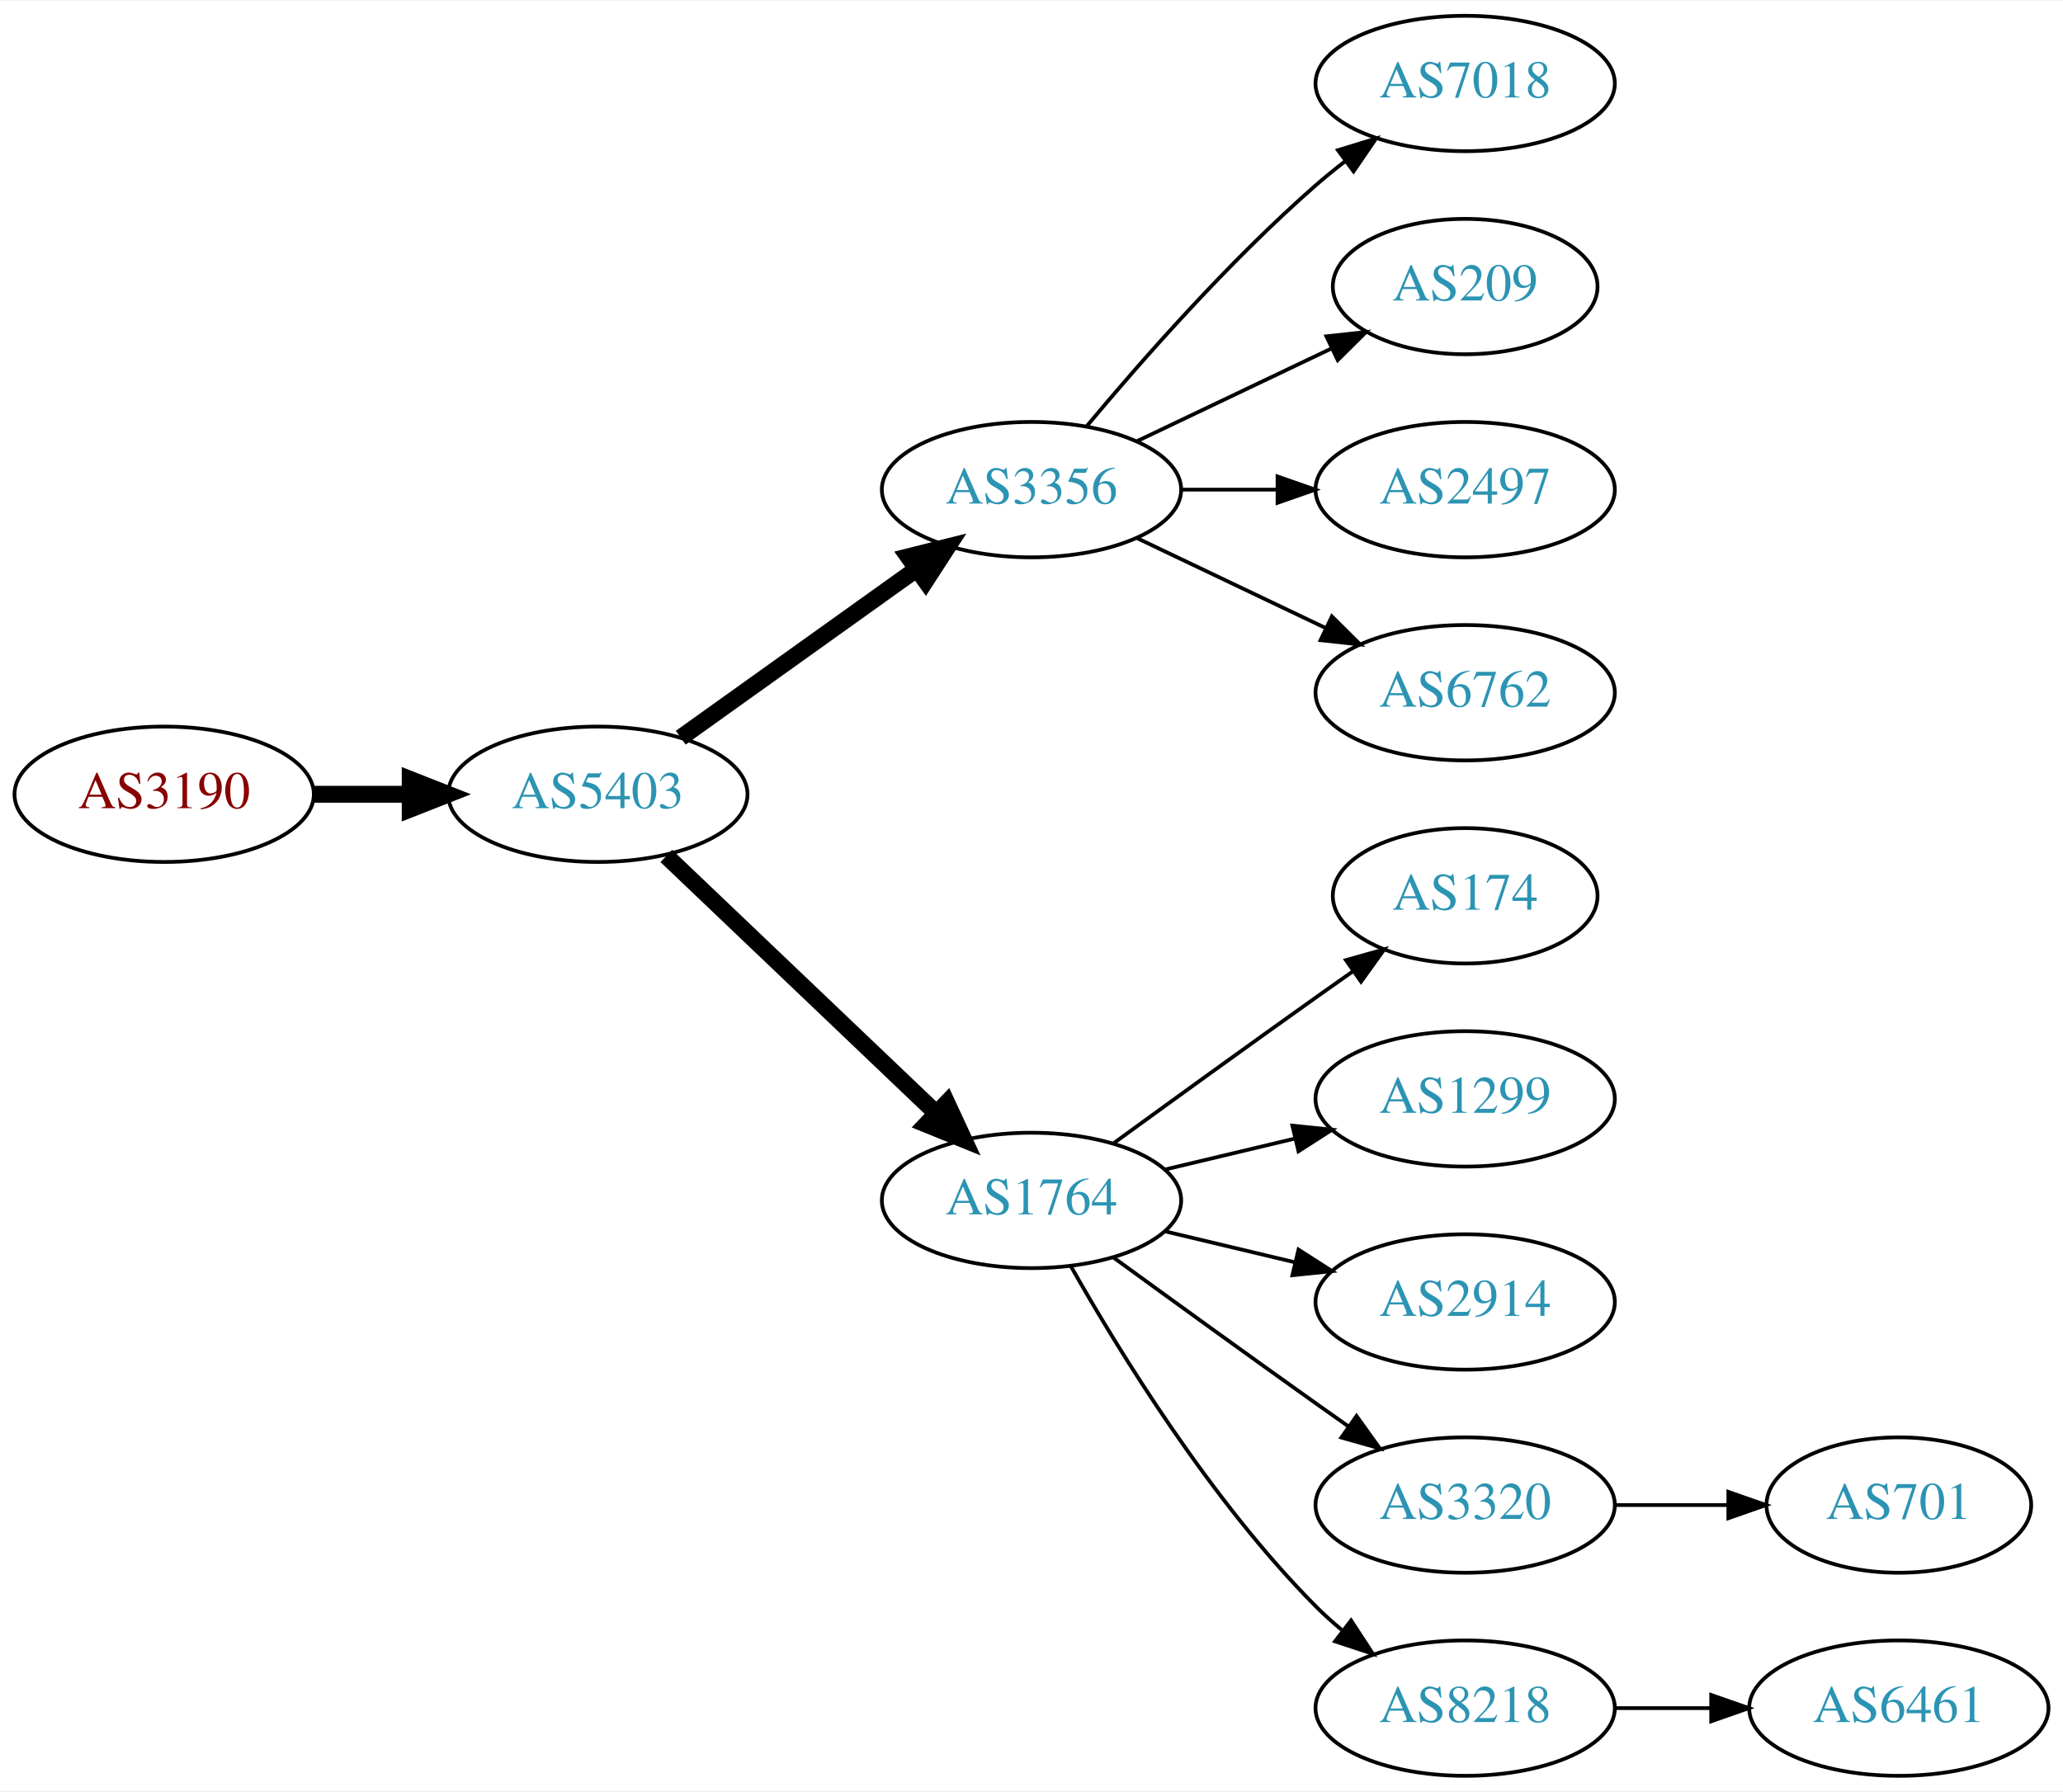
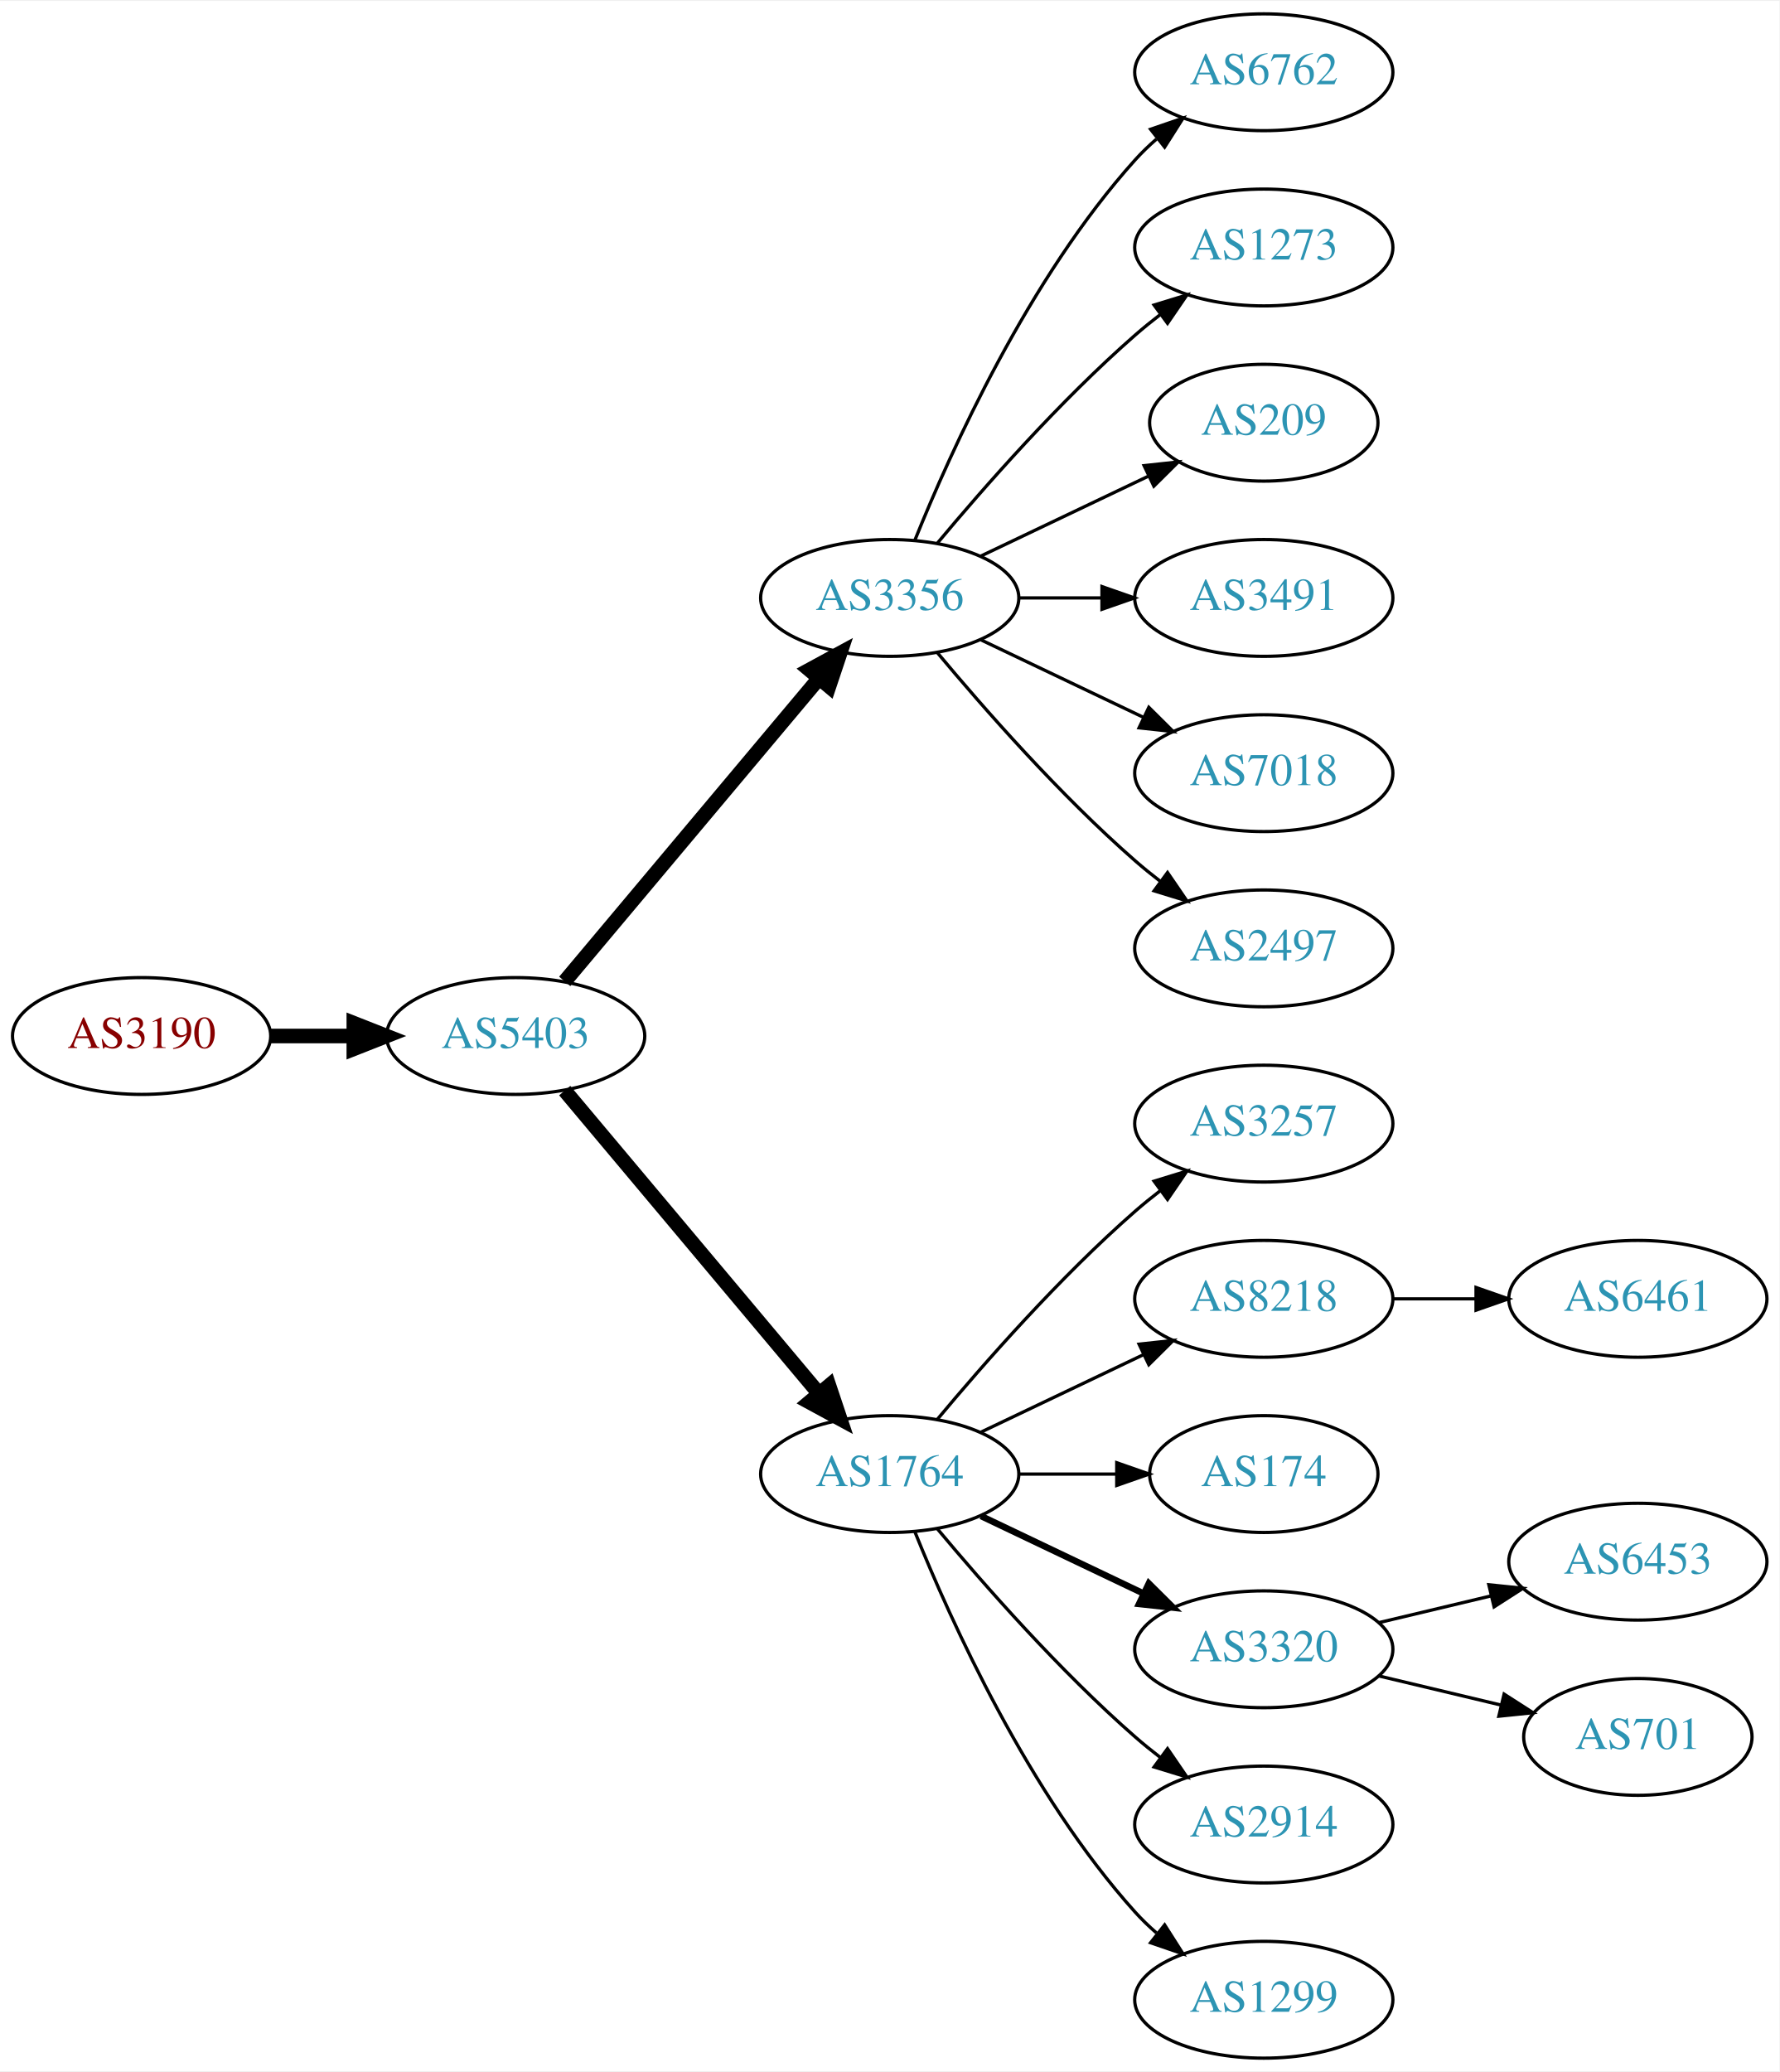
- <svg xmlns="http://www.w3.org/2000/svg" xmlns:xlink="http://www.w3.org/1999/xlink" width="548pt" height="476pt" viewBox="0.00 0.00 548.46 476.00">
-   <g id="graph0" class="graph" transform="scale(1 1) rotate(0) translate(4 472)">
-     <polygon fill="white" stroke="none" points="-4,4 -4,-472 544.465,-472 544.465,4 -4,4" />
+ <svg xmlns="http://www.w3.org/2000/svg" xmlns:xlink="http://www.w3.org/1999/xlink" width="548pt" height="638pt" viewBox="0.00 0.00 548.46 638.00">
+   <g id="graph0" class="graph" transform="scale(1 1) rotate(0) translate(4 634)">
+     <polygon fill="white" stroke="none" points="-4,4 -4,-634 544.465,-634 544.465,4 -4,4" />
    <g id="node1" class="node">
      <g id="a_node1">
        <a xlink:href="/asn/3190" xlink:title="AS3190 ~ 3-S-IT Dienstleistungen GmbH [AT]">
-           <ellipse fill="#ffffff" stroke="black" cx="39.647" cy="-261" rx="39.794" ry="18" />
-           <text text-anchor="middle" x="39.647" y="-257.3" font-family="Times,serif" font-size="14.00" fill="#880000">AS3190</text>
+           <ellipse fill="#ffffff" stroke="black" cx="39.647" cy="-315" rx="39.794" ry="18" />
+           <text text-anchor="middle" x="39.647" y="-311.3" font-family="Times,serif" font-size="14.00" fill="#880000">AS3190</text>
        </a>
      </g>
    </g>
    <g id="node2" class="node">
      <g id="a_node2">
        <a xlink:href="/asn/5403" xlink:title="AS5403 ~ AS5403 [AT]">
-           <ellipse fill="#ffffff" stroke="black" cx="154.939" cy="-261" rx="39.794" ry="18" />
-           <text text-anchor="middle" x="154.939" y="-257.3" font-family="Times,serif" font-size="14.00" fill="#2c94b3">AS5403</text>
+           <ellipse fill="#ffffff" stroke="black" cx="154.939" cy="-315" rx="39.794" ry="18" />
+           <text text-anchor="middle" x="154.939" y="-311.3" font-family="Times,serif" font-size="14.00" fill="#2c94b3">AS5403</text>
        </a>
      </g>
    </g>
    <g id="edge1" class="edge">
-       <path fill="none" stroke="black" stroke-width="4.5" d="M79.319,-261C87.522,-261 96.286,-261 104.818,-261" />
-       <polygon fill="black" stroke="black" stroke-width="4.5" points="105.057,-264.938 115.057,-261 105.057,-257.063 105.057,-264.938" />
+       <path fill="none" stroke="black" stroke-width="4.5" d="M79.319,-315C87.522,-315 96.286,-315 104.818,-315" />
+       <polygon fill="black" stroke="black" stroke-width="4.5" points="105.057,-318.938 115.057,-315 105.057,-311.063 105.057,-318.938" />
    </g>
    <g id="node3" class="node">
      <g id="a_node3">
        <a xlink:href="/asn/3356" xlink:title="AS3356 ~ Level 3 Parent, LLC [US]">
-           <ellipse fill="#ffffff" stroke="black" cx="270.232" cy="-342" rx="39.794" ry="18" />
-           <text text-anchor="middle" x="270.232" y="-338.3" font-family="Times,serif" font-size="14.00" fill="#2c94b3">AS3356</text>
+           <ellipse fill="#ffffff" stroke="black" cx="270.232" cy="-450" rx="39.794" ry="18" />
+           <text text-anchor="middle" x="270.232" y="-446.3" font-family="Times,serif" font-size="14.00" fill="#2c94b3">AS3356</text>
        </a>
      </g>
    </g>
    <g id="edge2" class="edge">
-       <path fill="none" stroke="black" stroke-width="4.5" d="M176.983,-276.046C194.598,-288.639 219.936,-306.755 239.602,-320.816" />
-       <polygon fill="black" stroke="black" stroke-width="4.5" points="237.492,-324.147 247.917,-326.76 242.072,-317.741 237.492,-324.147" />
+       <path fill="none" stroke="black" stroke-width="4.5" d="M170.059,-331.825C189.734,-355.269 225.538,-397.934 248.316,-425.076" />
+       <polygon fill="black" stroke="black" stroke-width="4.5" points="245.49,-427.834 254.935,-432.963 251.523,-422.772 245.49,-427.834" />
    </g>
    <g id="node4" class="node">
      <g id="a_node4">
        <a xlink:href="/asn/1764" xlink:title="AS1764 ~ NEXTLAYER-AS [AT]">
-           <ellipse fill="#ffffff" stroke="black" cx="270.232" cy="-153" rx="39.794" ry="18" />
-           <text text-anchor="middle" x="270.232" y="-149.3" font-family="Times,serif" font-size="14.00" fill="#2c94b3">AS1764</text>
+           <ellipse fill="#ffffff" stroke="black" cx="270.232" cy="-180" rx="39.794" ry="18" />
+           <text text-anchor="middle" x="270.232" y="-176.3" font-family="Times,serif" font-size="14.00" fill="#2c94b3">AS1764</text>
        </a>
      </g>
    </g>
    <g id="edge3" class="edge">
-       <path fill="none" stroke="black" stroke-width="4.5" d="M173.146,-244.597C192.221,-226.413 223.142,-196.937 244.739,-176.349" />
-       <polygon fill="black" stroke="black" stroke-width="4.5" points="247.714,-178.953 252.235,-169.203 242.28,-173.253 247.714,-178.953" />
+       <path fill="none" stroke="black" stroke-width="4.5" d="M170.059,-298.175C189.734,-274.731 225.538,-232.066 248.316,-204.924" />
+       <polygon fill="black" stroke="black" stroke-width="4.5" points="251.523,-207.228 254.935,-197.037 245.49,-202.166 251.523,-207.228" />
    </g>
    <g id="node5" class="node">
      <g id="a_node5">
-         <a xlink:href="/asn/7018" xlink:title="AS7018 ~ AT&amp;T Services, Inc. [US]">
-           <ellipse fill="#ffffff" stroke="black" cx="385.525" cy="-450" rx="39.794" ry="18" />
-           <text text-anchor="middle" x="385.525" y="-446.3" font-family="Times,serif" font-size="14.00" fill="#2c94b3">AS7018</text>
+         <a xlink:href="/asn/6762" xlink:title="AS6762 ~ TELECOM ITALIA SPARKLE S.p.A. [IT]">
+           <ellipse fill="#ffffff" stroke="black" cx="385.525" cy="-612" rx="39.794" ry="18" />
+           <text text-anchor="middle" x="385.525" y="-608.3" font-family="Times,serif" font-size="14.00" fill="#2c94b3">AS6762</text>
        </a>
      </g>
    </g>
    <g id="edge4" class="edge">
-       <path fill="none" stroke="black" d="M284.862,-358.817C299.145,-375.929 322.691,-402.745 345.879,-423 348.345,-425.154 350.983,-427.294 353.681,-429.372" />
-       <polygon fill="black" stroke="black" points="351.706,-432.264 361.835,-435.37 355.854,-426.625 351.706,-432.264" />
+       <path fill="none" stroke="black" d="M277.98,-467.787C289.031,-495.243 313.084,-548.578 345.879,-585 347.881,-587.224 350.1,-589.363 352.432,-591.397" />
+       <polygon fill="black" stroke="black" points="350.631,-594.433 360.652,-597.873 354.963,-588.935 350.631,-594.433" />
    </g>
    <g id="node6" class="node">
      <g id="a_node6">
-         <a xlink:href="/asn/209" xlink:title="AS209 ~ CenturyLink Communications, LLC [US]">
-           <ellipse fill="#ffffff" stroke="black" cx="385.525" cy="-396" rx="35.194" ry="18" />
-           <text text-anchor="middle" x="385.525" y="-392.3" font-family="Times,serif" font-size="14.00" fill="#2c94b3">AS209</text>
+         <a xlink:href="/asn/1273" xlink:title="AS1273 ~ Vodafone Group PLC [EU]">
+           <ellipse fill="#ffffff" stroke="black" cx="385.525" cy="-558" rx="39.794" ry="18" />
+           <text text-anchor="middle" x="385.525" y="-554.3" font-family="Times,serif" font-size="14.00" fill="#2c94b3">AS1273</text>
        </a>
      </g>
    </g>
    <g id="edge5" class="edge">
-       <path fill="none" stroke="black" d="M298.369,-354.934C313.801,-362.29 333.286,-371.577 349.821,-379.459" />
-       <polygon fill="black" stroke="black" points="348.63,-382.768 359.163,-383.911 351.642,-376.449 348.63,-382.768" />
+       <path fill="none" stroke="black" d="M284.862,-466.817C299.145,-483.929 322.691,-510.745 345.879,-531 348.345,-533.154 350.983,-535.294 353.681,-537.372" />
+       <polygon fill="black" stroke="black" points="351.706,-540.264 361.835,-543.37 355.854,-534.625 351.706,-540.264" />
    </g>
    <g id="node7" class="node">
      <g id="a_node7">
+         <a xlink:href="/asn/209" xlink:title="AS209 ~ CenturyLink Communications, LLC [US]">
+           <ellipse fill="#ffffff" stroke="black" cx="385.525" cy="-504" rx="35.194" ry="18" />
+           <text text-anchor="middle" x="385.525" y="-500.3" font-family="Times,serif" font-size="14.00" fill="#2c94b3">AS209</text>
+         </a>
+       </g>
+     </g>
+     <g id="edge6" class="edge">
+       <path fill="none" stroke="black" d="M298.369,-462.934C313.801,-470.29 333.286,-479.577 349.821,-487.459" />
+       <polygon fill="black" stroke="black" points="348.63,-490.768 359.163,-491.911 351.642,-484.449 348.63,-490.768" />
+     </g>
+     <g id="node8" class="node">
+       <g id="a_node8">
+         <a xlink:href="/asn/3491" xlink:title="AS3491 ~ PCCW Global, Inc. [US]">
+           <ellipse fill="#ffffff" stroke="black" cx="385.525" cy="-450" rx="39.794" ry="18" />
+           <text text-anchor="middle" x="385.525" y="-446.3" font-family="Times,serif" font-size="14.00" fill="#2c94b3">AS3491</text>
+         </a>
+       </g>
+     </g>
+     <g id="edge7" class="edge">
+       <path fill="none" stroke="black" d="M309.905,-450C318.108,-450 326.872,-450 335.404,-450" />
+       <polygon fill="black" stroke="black" points="335.643,-453.5 345.643,-450 335.643,-446.5 335.643,-453.5" />
+     </g>
+     <g id="node9" class="node">
+       <g id="a_node9">
+         <a xlink:href="/asn/7018" xlink:title="AS7018 ~ AT&amp;T Services, Inc. [US]">
+           <ellipse fill="#ffffff" stroke="black" cx="385.525" cy="-396" rx="39.794" ry="18" />
+           <text text-anchor="middle" x="385.525" y="-392.3" font-family="Times,serif" font-size="14.00" fill="#2c94b3">AS7018</text>
+         </a>
+       </g>
+     </g>
+     <g id="edge8" class="edge">
+       <path fill="none" stroke="black" d="M298.369,-437.066C313.363,-429.919 332.184,-420.948 348.407,-413.215" />
+       <polygon fill="black" stroke="black" points="350.089,-416.291 357.61,-408.829 347.077,-409.972 350.089,-416.291" />
+     </g>
+     <g id="node10" class="node">
+       <g id="a_node10">
        <a xlink:href="/asn/2497" xlink:title="AS2497 ~ Internet Initiative Japan Inc. [JP]">
          <ellipse fill="#ffffff" stroke="black" cx="385.525" cy="-342" rx="39.794" ry="18" />
          <text text-anchor="middle" x="385.525" y="-338.3" font-family="Times,serif" font-size="14.00" fill="#2c94b3">AS2497</text>
        </a>
      </g>
    </g>
-     <g id="edge6" class="edge">
-       <path fill="none" stroke="black" d="M309.905,-342C318.108,-342 326.872,-342 335.404,-342" />
-       <polygon fill="black" stroke="black" points="335.643,-345.5 345.643,-342 335.643,-338.5 335.643,-345.5" />
-     </g>
-     <g id="node8" class="node">
-       <g id="a_node8">
-         <a xlink:href="/asn/6762" xlink:title="AS6762 ~ TELECOM ITALIA SPARKLE S.p.A. [IT]">
-           <ellipse fill="#ffffff" stroke="black" cx="385.525" cy="-288" rx="39.794" ry="18" />
-           <text text-anchor="middle" x="385.525" y="-284.3" font-family="Times,serif" font-size="14.00" fill="#2c94b3">AS6762</text>
-         </a>
-       </g>
-     </g>
-     <g id="edge7" class="edge">
-       <path fill="none" stroke="black" d="M298.369,-329.066C313.363,-321.919 332.184,-312.948 348.407,-305.215" />
-       <polygon fill="black" stroke="black" points="350.089,-308.291 357.61,-300.829 347.077,-301.972 350.089,-308.291" />
-     </g>
-     <g id="node9" class="node">
-       <g id="a_node9">
-         <a xlink:href="/asn/174" xlink:title="AS174 ~ Cogent Communications [US]">
-           <ellipse fill="#ffffff" stroke="black" cx="385.525" cy="-234" rx="35.194" ry="18" />
-           <text text-anchor="middle" x="385.525" y="-230.3" font-family="Times,serif" font-size="14.00" fill="#2c94b3">AS174</text>
-         </a>
-       </g>
-     </g>
-     <g id="edge8" class="edge">
-       <path fill="none" stroke="black" d="M292.081,-168.222C307.015,-179.091 327.628,-194.025 345.879,-207 349.089,-209.282 352.458,-211.661 355.813,-214.018" />
-       <polygon fill="black" stroke="black" points="353.825,-216.899 364.023,-219.77 357.841,-211.166 353.825,-216.899" />
-     </g>
-     <g id="node10" class="node">
-       <g id="a_node10">
-         <a xlink:href="/asn/1299" xlink:title="AS1299 ~ Telia Carrier [EU]">
-           <ellipse fill="#ffffff" stroke="black" cx="385.525" cy="-180" rx="39.794" ry="18" />
-           <text text-anchor="middle" x="385.525" y="-176.3" font-family="Times,serif" font-size="14.00" fill="#2c94b3">AS1299</text>
-         </a>
-       </g>
-     </g>
    <g id="edge9" class="edge">
-       <path fill="none" stroke="black" d="M305.84,-161.248C316.711,-163.838 328.865,-166.735 340.308,-169.462" />
-       <polygon fill="black" stroke="black" points="339.591,-172.889 350.13,-171.803 341.214,-166.08 339.591,-172.889" />
+       <path fill="none" stroke="black" d="M284.862,-433.183C299.145,-416.071 322.691,-389.255 345.879,-369 348.345,-366.846 350.983,-364.706 353.681,-362.628" />
+       <polygon fill="black" stroke="black" points="355.854,-365.375 361.835,-356.63 351.706,-359.736 355.854,-365.375" />
    </g>
    <g id="node11" class="node">
      <g id="a_node11">
-         <a xlink:href="/asn/2914" xlink:title="AS2914 ~ NTT America, Inc. [US]">
-           <ellipse fill="#ffffff" stroke="black" cx="385.525" cy="-126" rx="39.794" ry="18" />
-           <text text-anchor="middle" x="385.525" y="-122.3" font-family="Times,serif" font-size="14.00" fill="#2c94b3">AS2914</text>
+         <a xlink:href="/asn/3257" xlink:title="AS3257 ~ GTT [DE]">
+           <ellipse fill="#ffffff" stroke="black" cx="385.525" cy="-288" rx="39.794" ry="18" />
+           <text text-anchor="middle" x="385.525" y="-284.3" font-family="Times,serif" font-size="14.00" fill="#2c94b3">AS3257</text>
        </a>
      </g>
    </g>
    <g id="edge10" class="edge">
-       <path fill="none" stroke="black" d="M305.84,-144.752C316.711,-142.162 328.865,-139.265 340.308,-136.538" />
-       <polygon fill="black" stroke="black" points="341.214,-139.92 350.13,-134.197 339.591,-133.111 341.214,-139.92" />
+       <path fill="none" stroke="black" d="M284.862,-196.817C299.145,-213.929 322.691,-240.745 345.879,-261 348.345,-263.154 350.983,-265.294 353.681,-267.372" />
+       <polygon fill="black" stroke="black" points="351.706,-270.264 361.835,-273.37 355.854,-264.625 351.706,-270.264" />
    </g>
    <g id="node12" class="node">
      <g id="a_node12">
-         <a xlink:href="/asn/3320" xlink:title="AS3320 ~ DTAG [DE]">
-           <ellipse fill="#ffffff" stroke="black" cx="385.525" cy="-72" rx="39.794" ry="18" />
-           <text text-anchor="middle" x="385.525" y="-68.3" font-family="Times,serif" font-size="14.00" fill="#2c94b3">AS3320</text>
+         <a xlink:href="/asn/8218" xlink:title="AS8218 ~ legacy Neotelecoms [FR]">
+           <ellipse fill="#ffffff" stroke="black" cx="385.525" cy="-234" rx="39.794" ry="18" />
+           <text text-anchor="middle" x="385.525" y="-230.3" font-family="Times,serif" font-size="14.00" fill="#2c94b3">AS8218</text>
        </a>
      </g>
    </g>
    <g id="edge11" class="edge">
-       <path fill="none" stroke="black" d="M292.081,-137.778C307.015,-126.909 327.628,-111.975 345.879,-99 348.699,-96.995 351.642,-94.915 354.59,-92.841" />
-       <polygon fill="black" stroke="black" points="356.637,-95.681 362.815,-87.074 352.618,-89.95 356.637,-95.681" />
+       <path fill="none" stroke="black" d="M298.369,-192.934C313.363,-200.081 332.184,-209.052 348.407,-216.785" />
+       <polygon fill="black" stroke="black" points="347.077,-220.028 357.61,-221.171 350.089,-213.709 347.077,-220.028" />
    </g>
    <g id="node13" class="node">
      <g id="a_node13">
-         <a xlink:href="/asn/8218" xlink:title="AS8218 ~ legacy Neotelecoms [FR]">
-           <ellipse fill="#ffffff" stroke="black" cx="385.525" cy="-18" rx="39.794" ry="18" />
-           <text text-anchor="middle" x="385.525" y="-14.3" font-family="Times,serif" font-size="14.00" fill="#2c94b3">AS8218</text>
+         <a xlink:href="/asn/174" xlink:title="AS174 ~ Cogent Communications [US]">
+           <ellipse fill="#ffffff" stroke="black" cx="385.525" cy="-180" rx="35.194" ry="18" />
+           <text text-anchor="middle" x="385.525" y="-176.3" font-family="Times,serif" font-size="14.00" fill="#2c94b3">AS174</text>
        </a>
      </g>
    </g>
    <g id="edge12" class="edge">
-       <path fill="none" stroke="black" d="M280.692,-135.51C293.474,-112.904 317.906,-73.114 345.879,-45 347.99,-42.879 350.286,-40.812 352.671,-38.829" />
-       <polygon fill="black" stroke="black" points="355.187,-41.31 360.987,-32.444 350.923,-35.758 355.187,-41.31" />
+       <path fill="none" stroke="black" d="M309.905,-180C319.61,-180 330.101,-180 340.064,-180" />
+       <polygon fill="black" stroke="black" points="340.2,-183.5 350.2,-180 340.2,-176.5 340.2,-183.5" />
    </g>
    <g id="node14" class="node">
      <g id="a_node14">
-         <a xlink:href="/asn/701" xlink:title="AS701 ~ UUNET [US]">
-           <ellipse fill="#ffffff" stroke="black" cx="500.818" cy="-72" rx="35.194" ry="18" />
-           <text text-anchor="middle" x="500.818" y="-68.3" font-family="Times,serif" font-size="14.00" fill="#2c94b3">AS701</text>
+         <a xlink:href="/asn/3320" xlink:title="AS3320 ~ DTAG [DE]">
+           <ellipse fill="#ffffff" stroke="black" cx="385.525" cy="-126" rx="39.794" ry="18" />
+           <text text-anchor="middle" x="385.525" y="-122.3" font-family="Times,serif" font-size="14.00" fill="#2c94b3">AS3320</text>
        </a>
      </g>
    </g>
    <g id="edge13" class="edge">
-       <path fill="none" stroke="black" d="M425.198,-72C434.903,-72 445.394,-72 455.357,-72" />
-       <polygon fill="black" stroke="black" points="455.493,-75.5 465.493,-72 455.493,-68.5 455.493,-75.5" />
+       <path fill="none" stroke="black" stroke-width="2" d="M298.369,-167.066C313.363,-159.919 332.184,-150.948 348.407,-143.215" />
+       <polygon fill="black" stroke="black" stroke-width="2" points="350.089,-146.291 357.61,-138.829 347.077,-139.972 350.089,-146.291" />
    </g>
    <g id="node15" class="node">
      <g id="a_node15">
+         <a xlink:href="/asn/2914" xlink:title="AS2914 ~ NTT America, Inc. [US]">
+           <ellipse fill="#ffffff" stroke="black" cx="385.525" cy="-72" rx="39.794" ry="18" />
+           <text text-anchor="middle" x="385.525" y="-68.3" font-family="Times,serif" font-size="14.00" fill="#2c94b3">AS2914</text>
+         </a>
+       </g>
+     </g>
+     <g id="edge14" class="edge">
+       <path fill="none" stroke="black" d="M284.862,-163.183C299.145,-146.071 322.691,-119.255 345.879,-99 348.345,-96.846 350.983,-94.706 353.681,-92.628" />
+       <polygon fill="black" stroke="black" points="355.854,-95.375 361.835,-86.63 351.706,-89.736 355.854,-95.375" />
+     </g>
+     <g id="node16" class="node">
+       <g id="a_node16">
+         <a xlink:href="/asn/1299" xlink:title="AS1299 ~ Telia Carrier [EU]">
+           <ellipse fill="#ffffff" stroke="black" cx="385.525" cy="-18" rx="39.794" ry="18" />
+           <text text-anchor="middle" x="385.525" y="-14.3" font-family="Times,serif" font-size="14.00" fill="#2c94b3">AS1299</text>
+         </a>
+       </g>
+     </g>
+     <g id="edge15" class="edge">
+       <path fill="none" stroke="black" d="M277.98,-162.213C289.031,-134.757 313.084,-81.422 345.879,-45 347.881,-42.776 350.1,-40.637 352.432,-38.603" />
+       <polygon fill="black" stroke="black" points="354.963,-41.065 360.652,-32.127 350.631,-35.567 354.963,-41.065" />
+     </g>
+     <g id="node17" class="node">
+       <g id="a_node17">
        <a xlink:href="/asn/6461" xlink:title="AS6461 ~ Zayo Bandwidth [US]">
-           <ellipse fill="#ffffff" stroke="black" cx="500.818" cy="-18" rx="39.794" ry="18" />
-           <text text-anchor="middle" x="500.818" y="-14.3" font-family="Times,serif" font-size="14.00" fill="#2c94b3">AS6461</text>
-         </a>
-       </g>
-     </g>
-     <g id="edge14" class="edge">
-       <path fill="none" stroke="black" d="M425.198,-18C433.401,-18 442.165,-18 450.697,-18" />
-       <polygon fill="black" stroke="black" points="450.936,-21.5 460.936,-18 450.936,-14.5 450.936,-21.5" />
+           <ellipse fill="#ffffff" stroke="black" cx="500.818" cy="-234" rx="39.794" ry="18" />
+           <text text-anchor="middle" x="500.818" y="-230.3" font-family="Times,serif" font-size="14.00" fill="#2c94b3">AS6461</text>
+         </a>
+       </g>
+     </g>
+     <g id="edge16" class="edge">
+       <path fill="none" stroke="black" d="M425.198,-234C433.401,-234 442.165,-234 450.697,-234" />
+       <polygon fill="black" stroke="black" points="450.936,-237.5 460.936,-234 450.936,-230.5 450.936,-237.5" />
+     </g>
+     <g id="node18" class="node">
+       <g id="a_node18">
+         <a xlink:href="/asn/6453" xlink:title="AS6453 ~ TATA COMMUNICATIONS (AMERICA) INC [US]">
+           <ellipse fill="#ffffff" stroke="black" cx="500.818" cy="-153" rx="39.794" ry="18" />
+           <text text-anchor="middle" x="500.818" y="-149.3" font-family="Times,serif" font-size="14.00" fill="#2c94b3">AS6453</text>
+         </a>
+       </g>
+     </g>
+     <g id="edge17" class="edge">
+       <path fill="none" stroke="black" d="M421.133,-134.248C432.004,-136.838 444.158,-139.735 455.601,-142.462" />
+       <polygon fill="black" stroke="black" points="454.884,-145.889 465.423,-144.803 456.507,-139.08 454.884,-145.889" />
+     </g>
+     <g id="node19" class="node">
+       <g id="a_node19">
+         <a xlink:href="/asn/701" xlink:title="AS701 ~ UUNET [US]">
+           <ellipse fill="#ffffff" stroke="black" cx="500.818" cy="-99" rx="35.194" ry="18" />
+           <text text-anchor="middle" x="500.818" y="-95.3" font-family="Times,serif" font-size="14.00" fill="#2c94b3">AS701</text>
+         </a>
+       </g>
+     </g>
+     <g id="edge18" class="edge">
+       <path fill="none" stroke="black" d="M421.133,-117.752C432.927,-114.942 446.232,-111.771 458.499,-108.847" />
+       <polygon fill="black" stroke="black" points="459.588,-112.186 468.504,-106.463 457.965,-105.376 459.588,-112.186" />
    </g>
  </g>
</svg>
